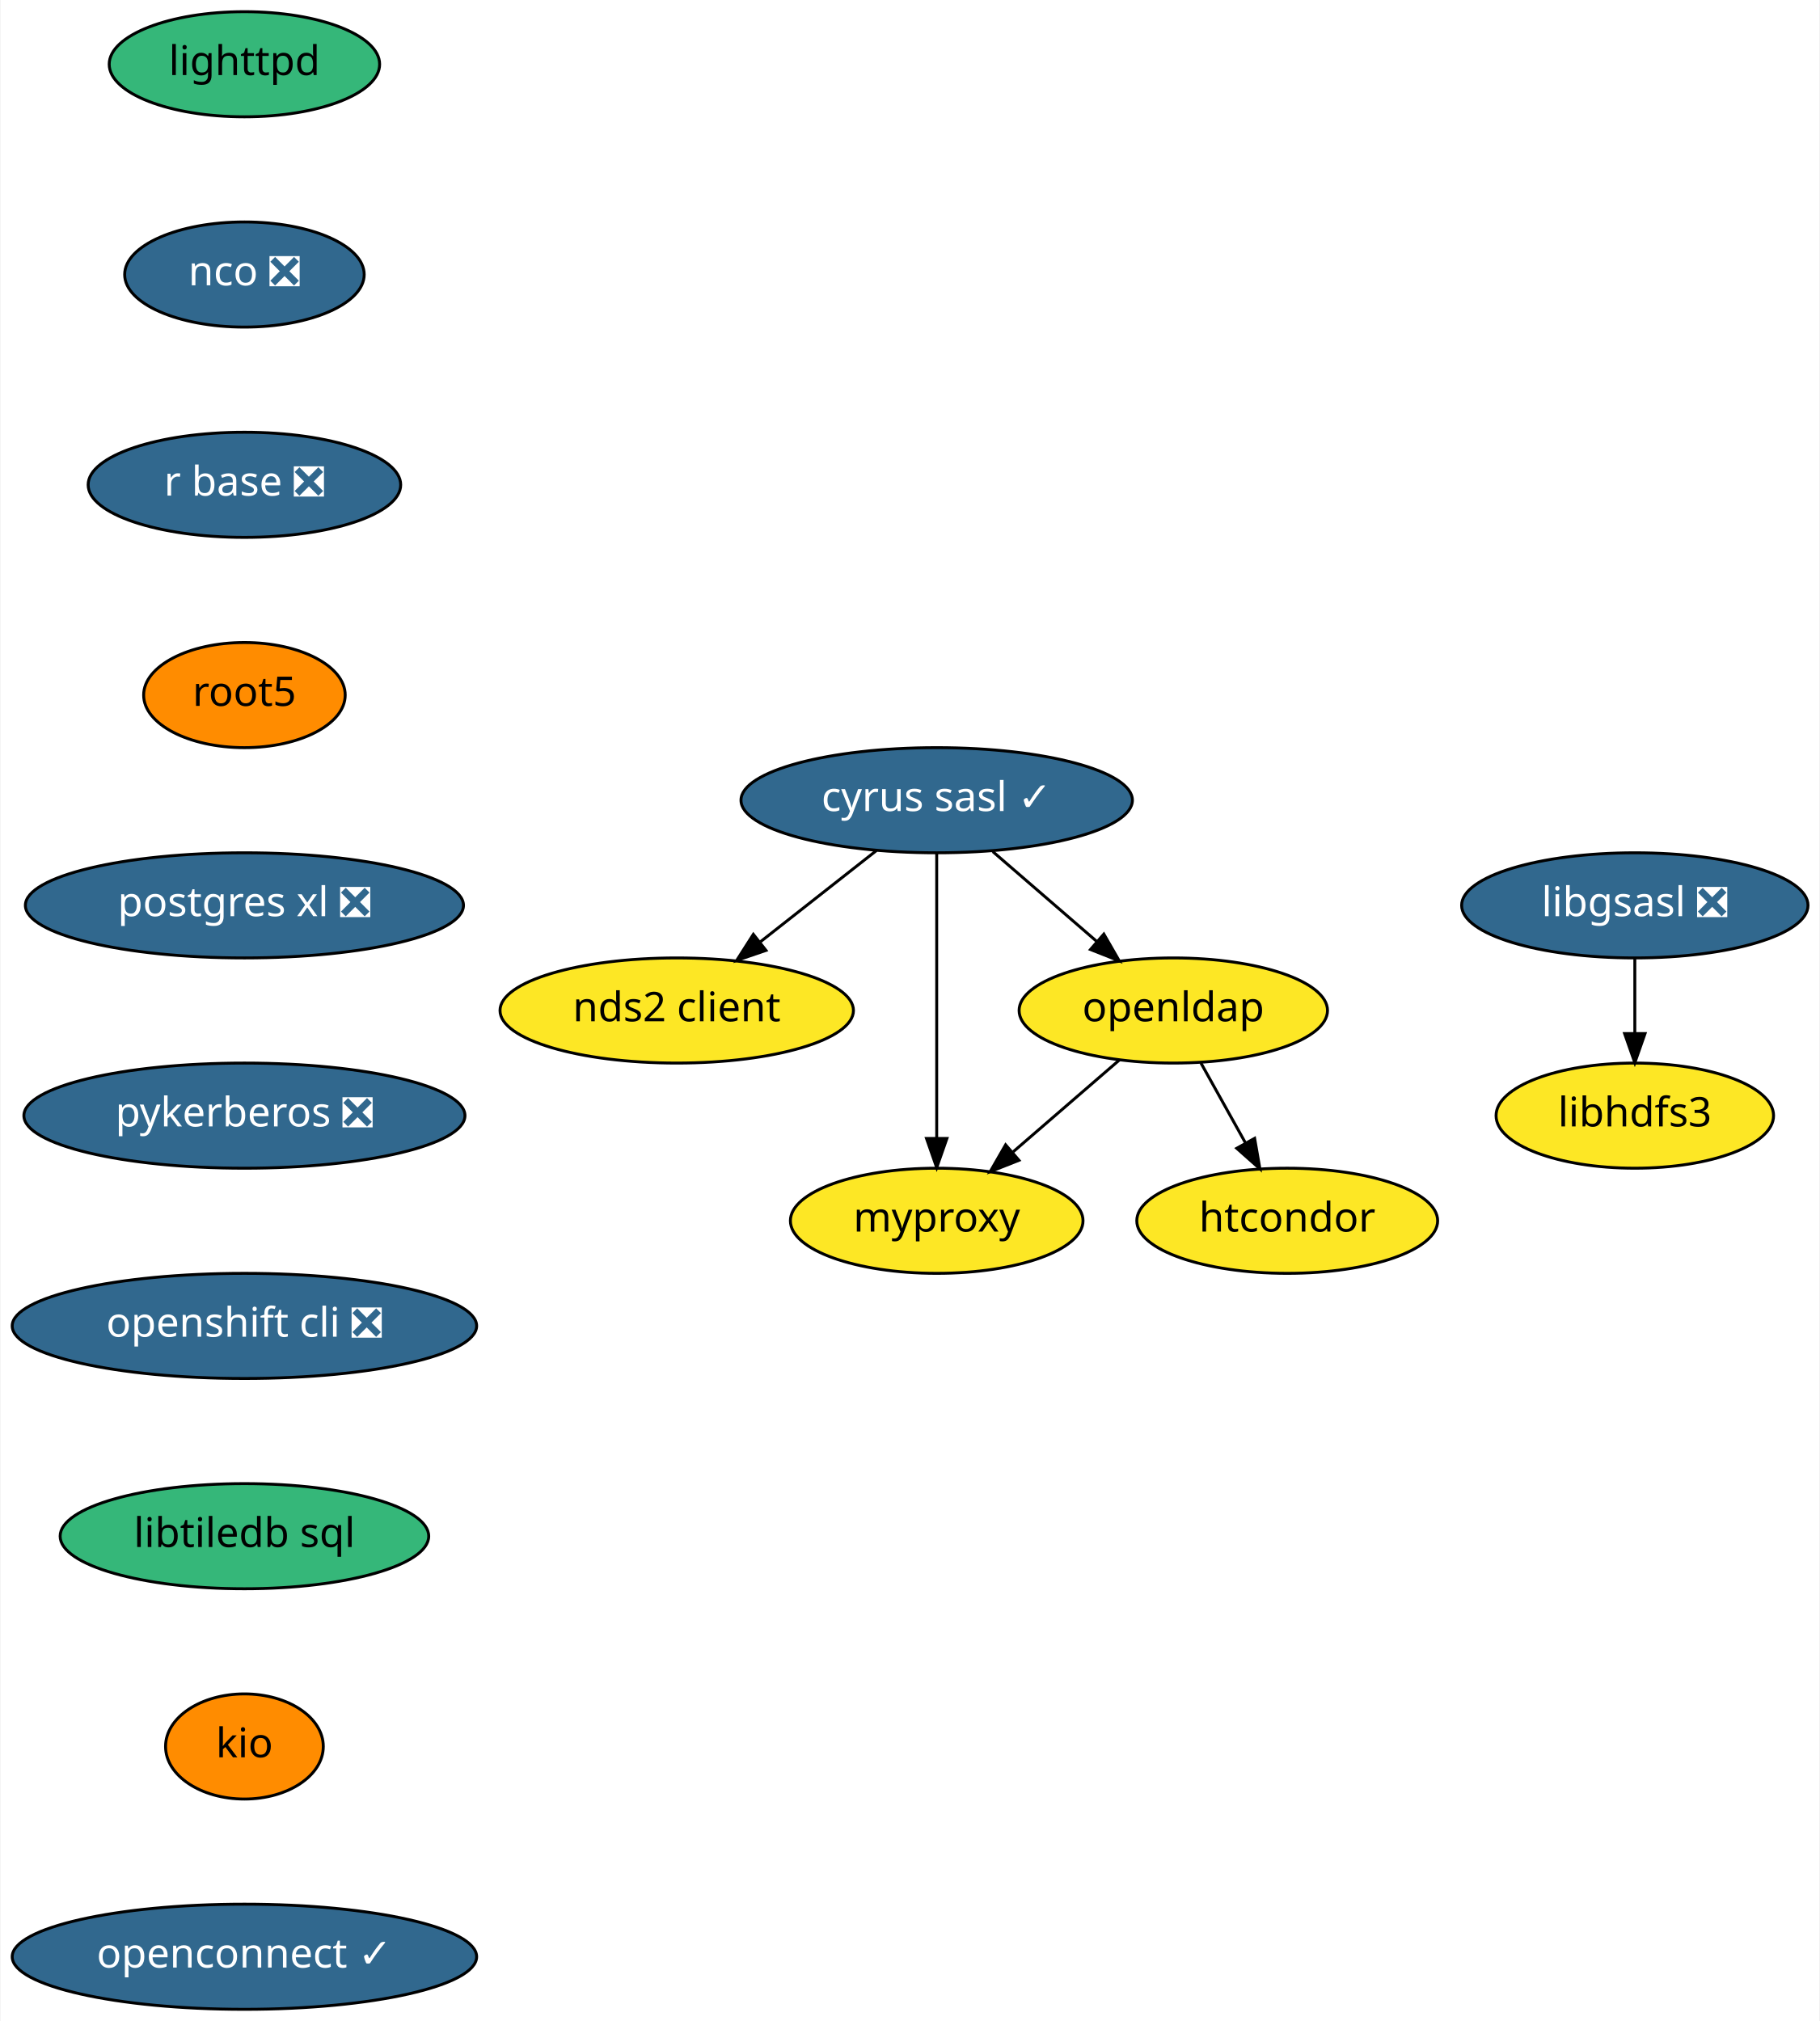
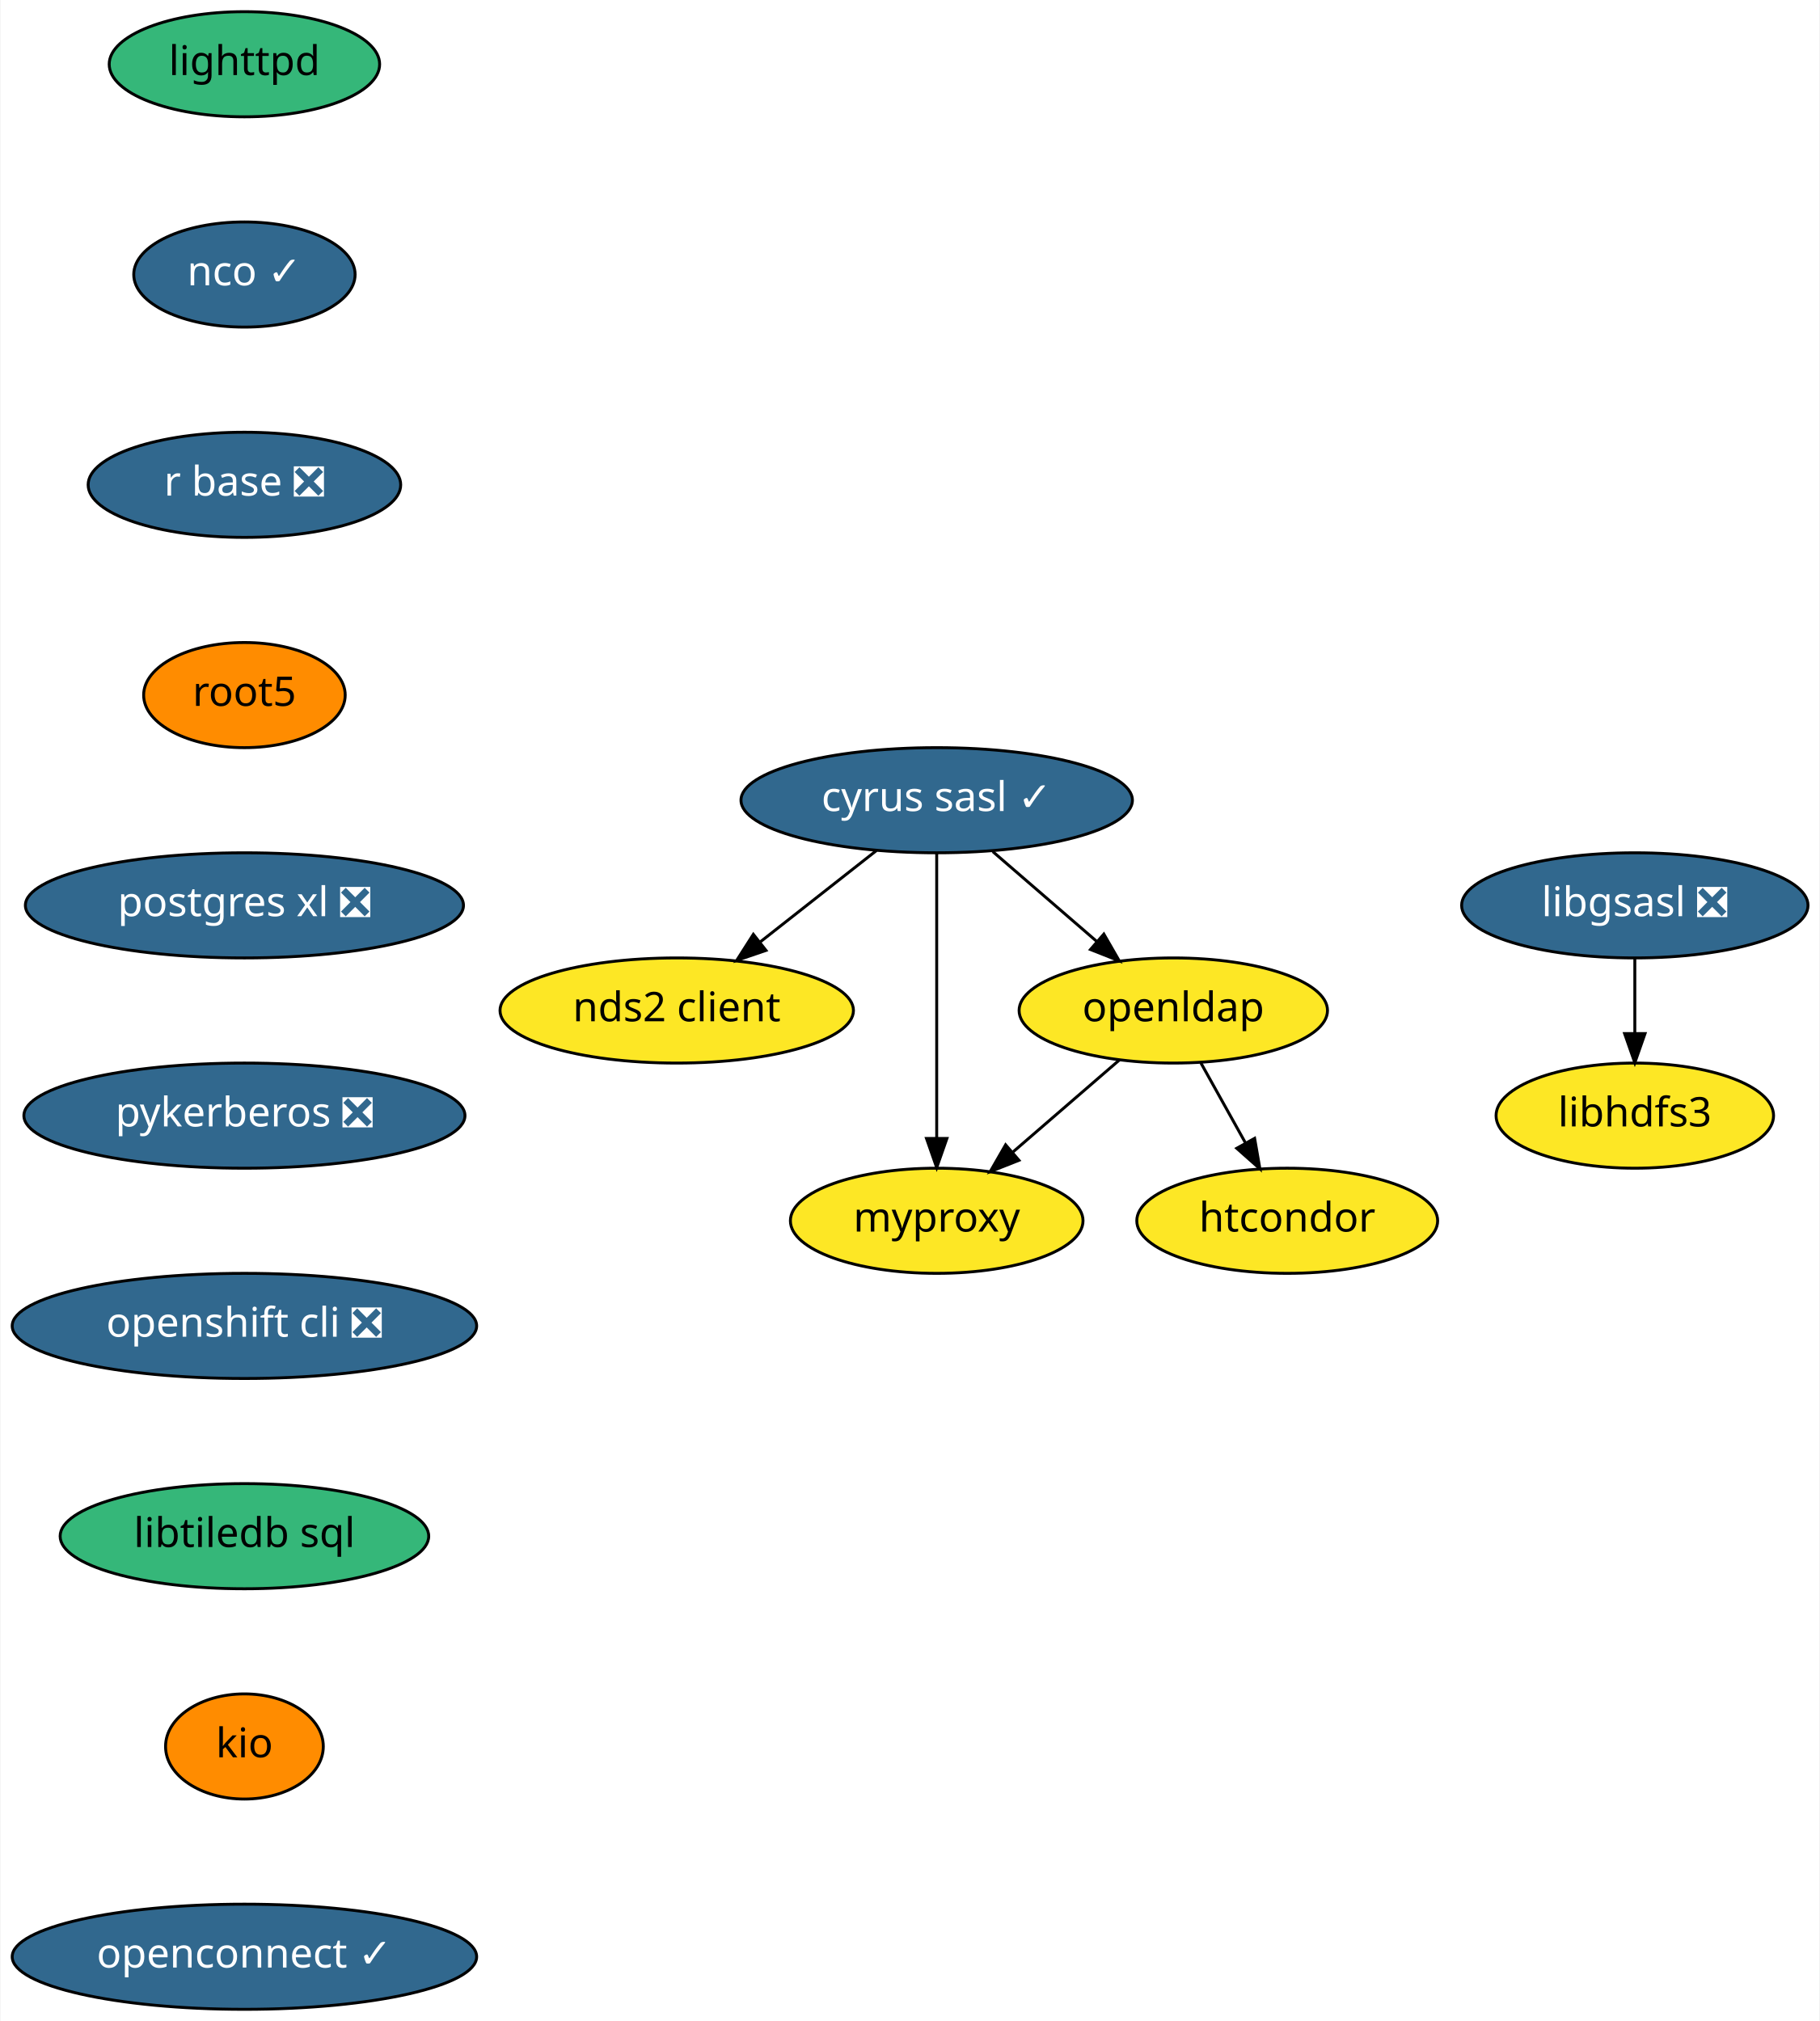
<svg xmlns="http://www.w3.org/2000/svg" xmlns:xlink="http://www.w3.org/1999/xlink" width="623pt" height="692pt" viewBox="0.00 0.00 622.64 692.00">
  <g id="graph0" class="graph" transform="scale(1 1) rotate(0) translate(4 688)">
    <polygon fill="white" stroke="transparent" points="-4,4 -4,-688 618.64,-688 618.64,4 -4,4" />
    <g id="node1" class="node">
      <g id="a_node1">
        <a xlink:href="https://github.com/conda-forge/cyrus-sasl-feedstock/pull/16" xlink:title="cyrus sasl ✓">
          <ellipse fill="#31688e" stroke="black" cx="316.5" cy="-414" rx="67" ry="18" />
          <text text-anchor="middle" x="316.5" y="-410.3" font-family="Times-Roman" font-size="14.00" fill="white">cyrus sasl ✓</text>
        </a>
      </g>
    </g>
    <g id="node2" class="node">
      <g id="a_node2">
        <a xlink:href="https://github.com/conda-forge/nds2-client-feedstock" xlink:title="nds2 client">
          <ellipse fill="#fde725" stroke="black" cx="227.5" cy="-342" rx="60.5" ry="18" />
          <text text-anchor="middle" x="227.5" y="-338.3" font-family="Times-Roman" font-size="14.00">nds2 client</text>
        </a>
      </g>
    </g>
    <g id="edge1" class="edge">
      <path fill="none" stroke="black" d="M295.86,-396.76C284.06,-387.49 269.09,-375.71 256.17,-365.55" />
      <polygon fill="black" stroke="black" points="258.05,-362.58 248.03,-359.15 253.73,-368.08 258.05,-362.58" />
    </g>
    <g id="node3" class="node">
      <g id="a_node3">
        <a xlink:href="https://github.com/conda-forge/openldap-feedstock" xlink:title="openldap">
          <ellipse fill="#fde725" stroke="black" cx="397.5" cy="-342" rx="52.79" ry="18" />
          <text text-anchor="middle" x="397.5" y="-338.3" font-family="Times-Roman" font-size="14.00">openldap</text>
        </a>
      </g>
    </g>
    <g id="edge2" class="edge">
      <path fill="none" stroke="black" d="M335.7,-396.41C346.34,-387.21 359.73,-375.64 371.32,-365.63" />
      <polygon fill="black" stroke="black" points="373.72,-368.17 379,-358.99 369.14,-362.88 373.72,-368.17" />
    </g>
    <g id="node4" class="node">
      <g id="a_node4">
        <a xlink:href="https://github.com/conda-forge/myproxy-feedstock" xlink:title="myproxy">
          <ellipse fill="#fde725" stroke="black" cx="316.5" cy="-270" rx="50.09" ry="18" />
          <text text-anchor="middle" x="316.5" y="-266.3" font-family="Times-Roman" font-size="14.00">myproxy</text>
        </a>
      </g>
    </g>
    <g id="edge3" class="edge">
      <path fill="none" stroke="black" d="M316.5,-395.87C316.5,-371.67 316.5,-327.21 316.5,-298.39" />
      <polygon fill="black" stroke="black" points="320,-298.19 316.5,-288.19 313,-298.19 320,-298.19" />
    </g>
    <g id="edge4" class="edge">
      <path fill="none" stroke="black" d="M379.12,-325.12C368.35,-315.81 354.57,-303.9 342.68,-293.62" />
      <polygon fill="black" stroke="black" points="344.66,-290.71 334.81,-286.82 340.09,-296.01 344.66,-290.71" />
    </g>
    <g id="node5" class="node">
      <g id="a_node5">
        <a xlink:href="https://github.com/conda-forge/htcondor-feedstock" xlink:title="htcondor">
          <ellipse fill="#fde725" stroke="black" cx="436.5" cy="-270" rx="51.5" ry="18" />
          <text text-anchor="middle" x="436.5" y="-266.3" font-family="Times-Roman" font-size="14.00">htcondor</text>
        </a>
      </g>
    </g>
    <g id="edge5" class="edge">
      <path fill="none" stroke="black" d="M406.94,-324.05C411.54,-315.8 417.17,-305.7 422.27,-296.54" />
      <polygon fill="black" stroke="black" points="425.34,-298.23 427.15,-287.79 419.22,-294.82 425.34,-298.23" />
    </g>
    <g id="node6" class="node">
      <g id="a_node6">
        <a xlink:href="https://github.com/conda-forge/libgsasl-feedstock/pull/21" xlink:title="libgsasl ❎">
          <ellipse fill="#31688e" stroke="black" cx="555.5" cy="-378" rx="59.29" ry="18" />
          <text text-anchor="middle" x="555.5" y="-374.3" font-family="Times-Roman" font-size="14.00" fill="white">libgsasl ❎</text>
        </a>
      </g>
    </g>
    <g id="node7" class="node">
      <g id="a_node7">
        <a xlink:href="https://github.com/conda-forge/libhdfs3-feedstock" xlink:title="libhdfs3">
          <ellipse fill="#fde725" stroke="black" cx="555.5" cy="-306" rx="47.5" ry="18" />
          <text text-anchor="middle" x="555.5" y="-302.3" font-family="Times-Roman" font-size="14.00">libhdfs3</text>
        </a>
      </g>
    </g>
    <g id="edge6" class="edge">
      <path fill="none" stroke="black" d="M555.5,-359.7C555.5,-351.98 555.5,-342.71 555.5,-334.11" />
      <polygon fill="black" stroke="black" points="559,-334.1 555.5,-324.1 552,-334.1 559,-334.1" />
    </g>
    <g id="node8" class="node">
      <g id="a_node8">
        <a xlink:href="https://github.com/conda-forge/lighttpd-feedstock" xlink:title="lighttpd">
          <ellipse fill="#35b779" stroke="black" cx="79.5" cy="-666" rx="46.29" ry="18" />
          <text text-anchor="middle" x="79.5" y="-662.3" font-family="Times-Roman" font-size="14.00">lighttpd</text>
        </a>
      </g>
    </g>
    <g id="node9" class="node">
      <g id="a_node9">
-         <a xlink:href="https://github.com/conda-forge/nco-feedstock/pull/120" xlink:title="nco ❎">
-           <ellipse fill="#31688e" stroke="black" cx="79.5" cy="-594" rx="41" ry="18" />
-           <text text-anchor="middle" x="79.5" y="-590.3" font-family="Times-Roman" font-size="14.00" fill="white">nco ❎</text>
+         <a xlink:href="https://github.com/conda-forge/nco-feedstock/pull/120" xlink:title="nco ✓">
+           <ellipse fill="#31688e" stroke="black" cx="79.5" cy="-594" rx="37.89" ry="18" />
+           <text text-anchor="middle" x="79.5" y="-590.3" font-family="Times-Roman" font-size="14.00" fill="white">nco ✓</text>
        </a>
      </g>
    </g>
    <g id="node10" class="node">
      <g id="a_node10">
        <a xlink:href="https://github.com/conda-forge/r-base-feedstock/pull/171" xlink:title="r base ❎">
          <ellipse fill="#31688e" stroke="black" cx="79.5" cy="-522" rx="53.5" ry="18" />
          <text text-anchor="middle" x="79.5" y="-518.3" font-family="Times-Roman" font-size="14.00" fill="white">r base ❎</text>
        </a>
      </g>
    </g>
    <g id="node11" class="node">
      <g id="a_node11">
        <a xlink:href="https://github.com/conda-forge/root5-feedstock" xlink:title="root5">
          <ellipse fill="#ff8c00" stroke="black" cx="79.5" cy="-450" rx="34.5" ry="18" />
          <text text-anchor="middle" x="79.5" y="-446.3" font-family="Times-Roman" font-size="14.00">root5</text>
        </a>
      </g>
    </g>
    <g id="node12" class="node">
      <g id="a_node12">
        <a xlink:href="https://github.com/conda-forge/postgres-xl-feedstock/pull/6" xlink:title="postgres xl ❎">
          <ellipse fill="#31688e" stroke="black" cx="79.5" cy="-378" rx="74.99" ry="18" />
          <text text-anchor="middle" x="79.5" y="-374.3" font-family="Times-Roman" font-size="14.00" fill="white">postgres xl ❎</text>
        </a>
      </g>
    </g>
    <g id="node13" class="node">
      <g id="a_node13">
        <a xlink:href="https://github.com/conda-forge/pykerberos-feedstock/pull/11" xlink:title="pykerberos ❎">
          <ellipse fill="#31688e" stroke="black" cx="79.5" cy="-306" rx="75.5" ry="18" />
          <text text-anchor="middle" x="79.5" y="-302.3" font-family="Times-Roman" font-size="14.00" fill="white">pykerberos ❎</text>
        </a>
      </g>
    </g>
    <g id="node14" class="node">
      <g id="a_node14">
        <a xlink:href="https://github.com/conda-forge/openshift-cli-feedstock/pull/2" xlink:title="openshift cli ❎">
          <ellipse fill="#31688e" stroke="black" cx="79.5" cy="-234" rx="79.5" ry="18" />
          <text text-anchor="middle" x="79.5" y="-230.3" font-family="Times-Roman" font-size="14.00" fill="white">openshift cli ❎</text>
        </a>
      </g>
    </g>
    <g id="node15" class="node">
      <g id="a_node15">
        <a xlink:href="https://github.com/conda-forge/libtiledb-sql-feedstock" xlink:title="libtiledb sql">
          <ellipse fill="#35b779" stroke="black" cx="79.5" cy="-162" rx="63.09" ry="18" />
          <text text-anchor="middle" x="79.5" y="-158.3" font-family="Times-Roman" font-size="14.00">libtiledb sql</text>
        </a>
      </g>
    </g>
    <g id="node16" class="node">
      <g id="a_node16">
        <a xlink:href="https://github.com/conda-forge/kio-feedstock" xlink:title="kio">
          <ellipse fill="#ff8c00" stroke="black" cx="79.5" cy="-90" rx="27" ry="18" />
          <text text-anchor="middle" x="79.5" y="-86.3" font-family="Times-Roman" font-size="14.00">kio</text>
        </a>
      </g>
    </g>
    <g id="node17" class="node">
      <g id="a_node17">
        <a xlink:href="https://github.com/conda-forge/openconnect-feedstock/pull/4" xlink:title="openconnect ✓">
          <ellipse fill="#31688e" stroke="black" cx="79.5" cy="-18" rx="79.5" ry="18" />
          <text text-anchor="middle" x="79.5" y="-14.3" font-family="Times-Roman" font-size="14.00" fill="white">openconnect ✓</text>
        </a>
      </g>
    </g>
  </g>
</svg>
